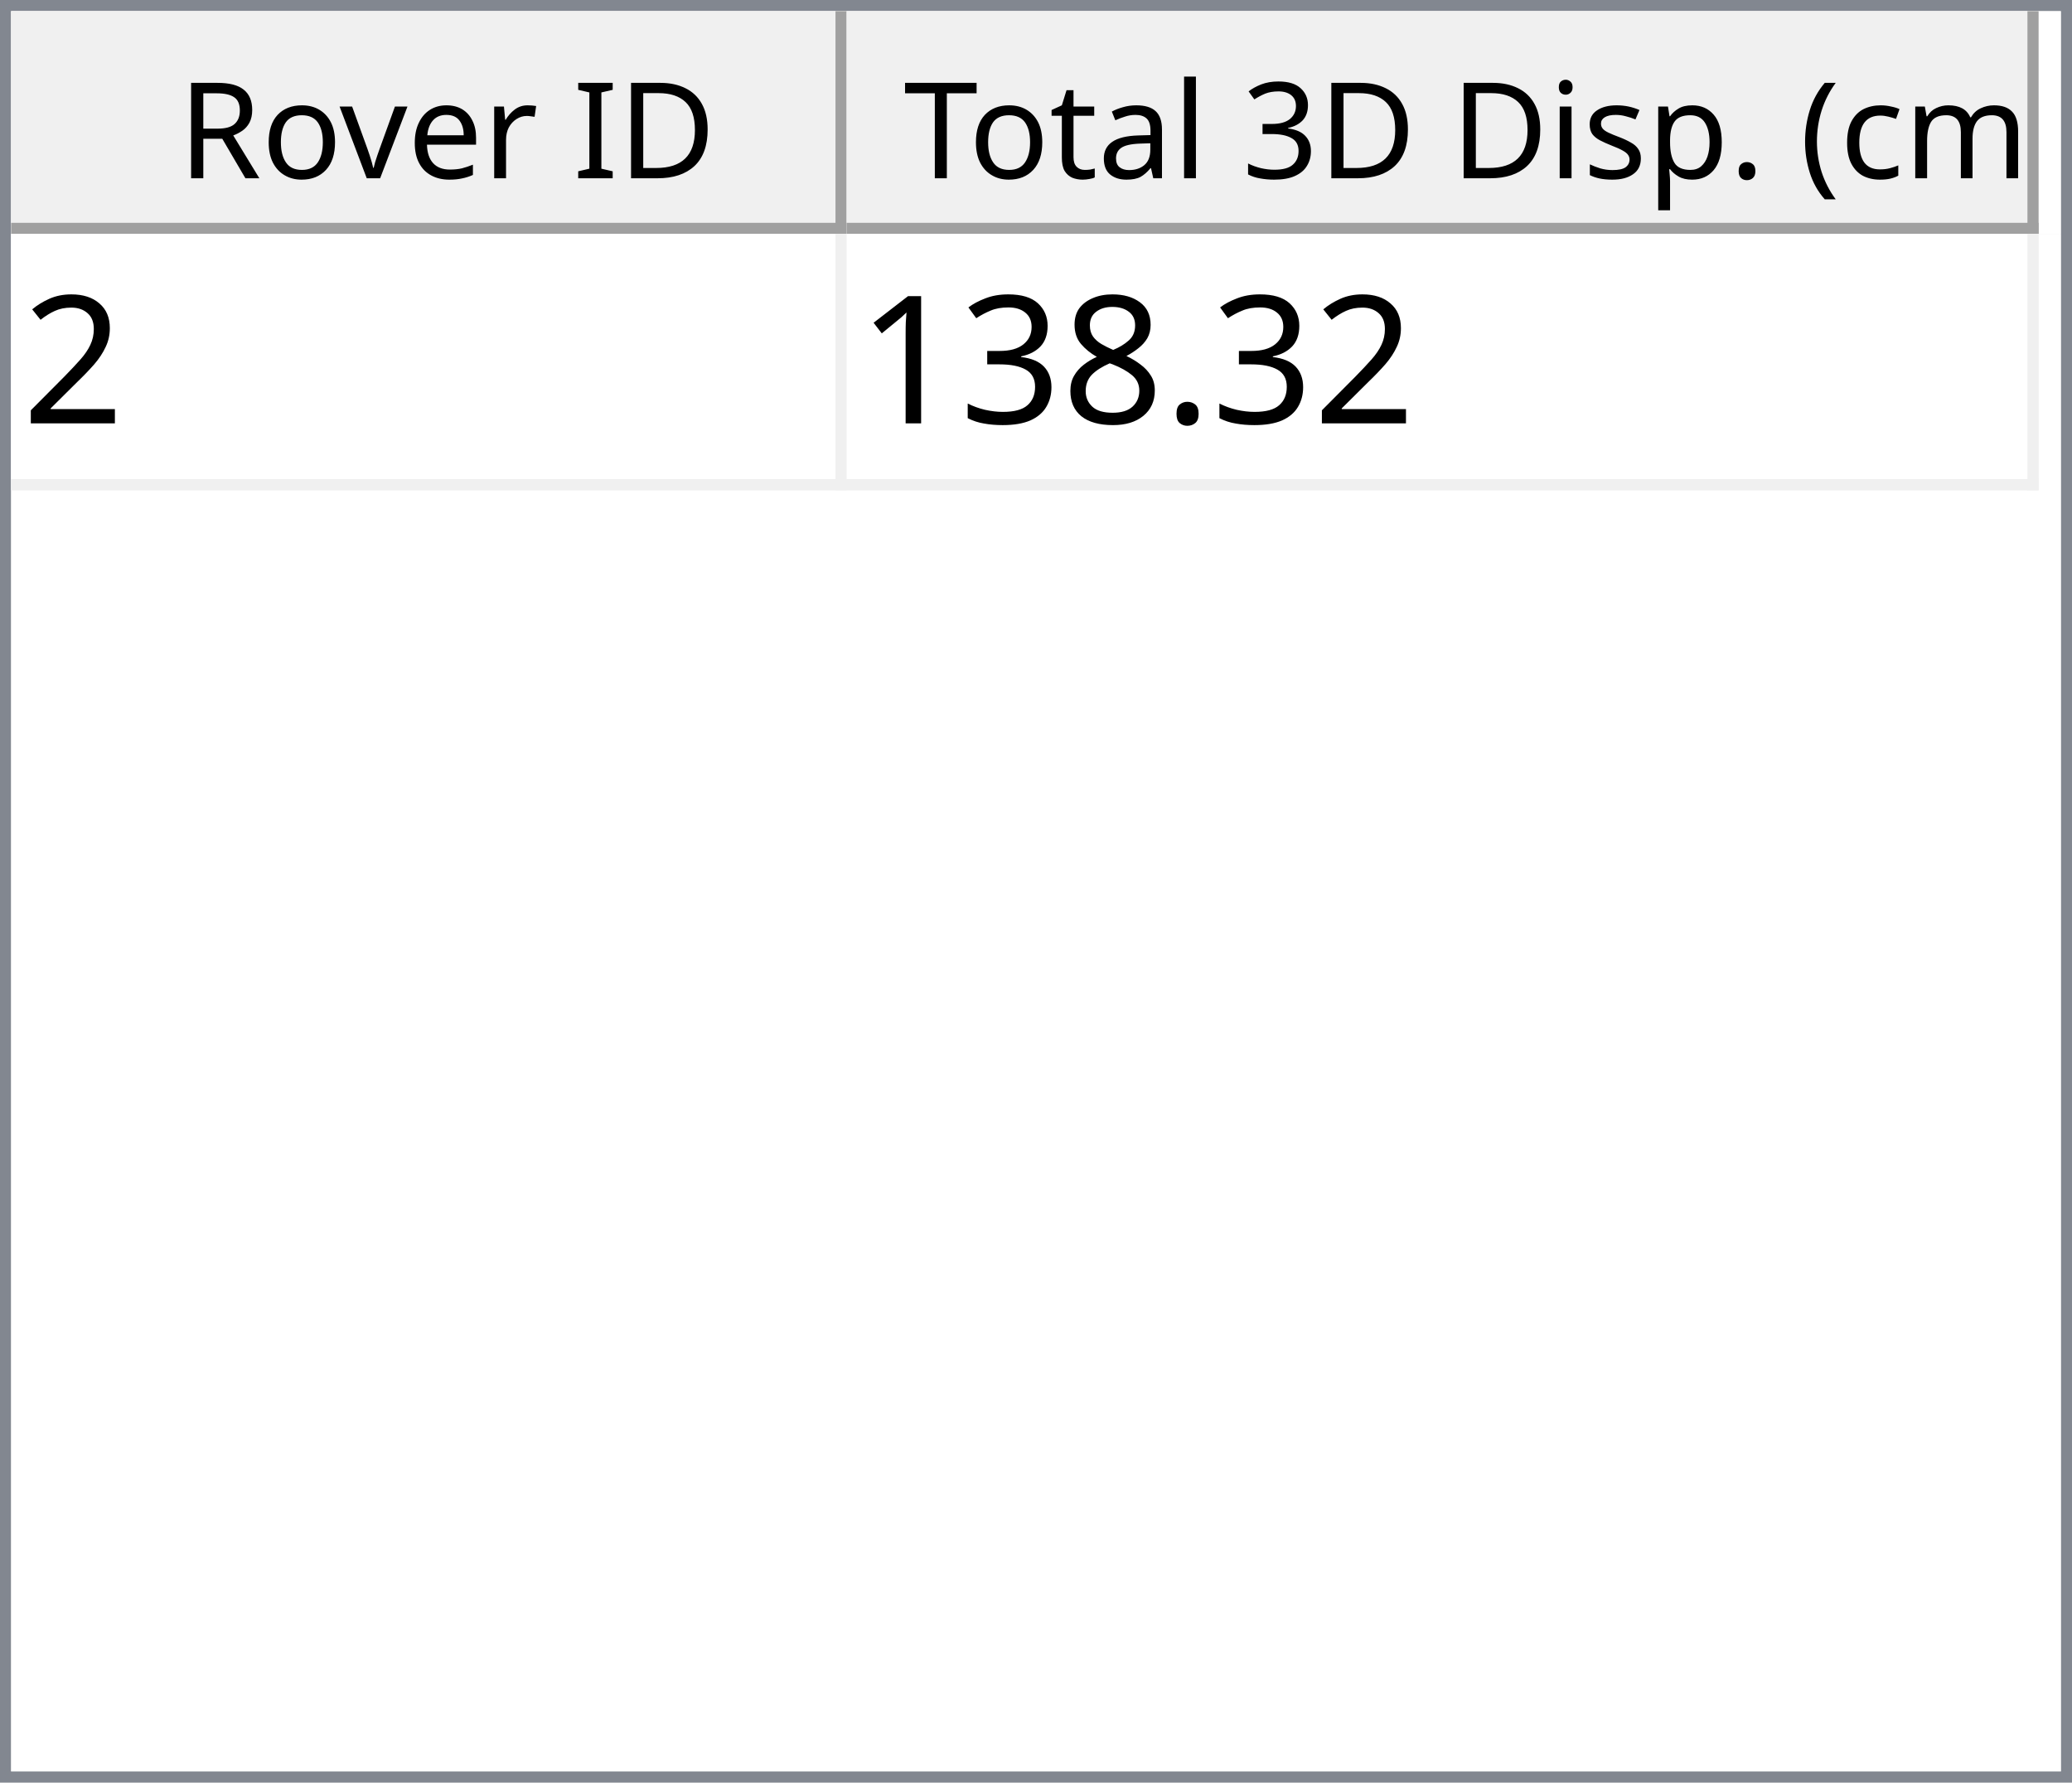
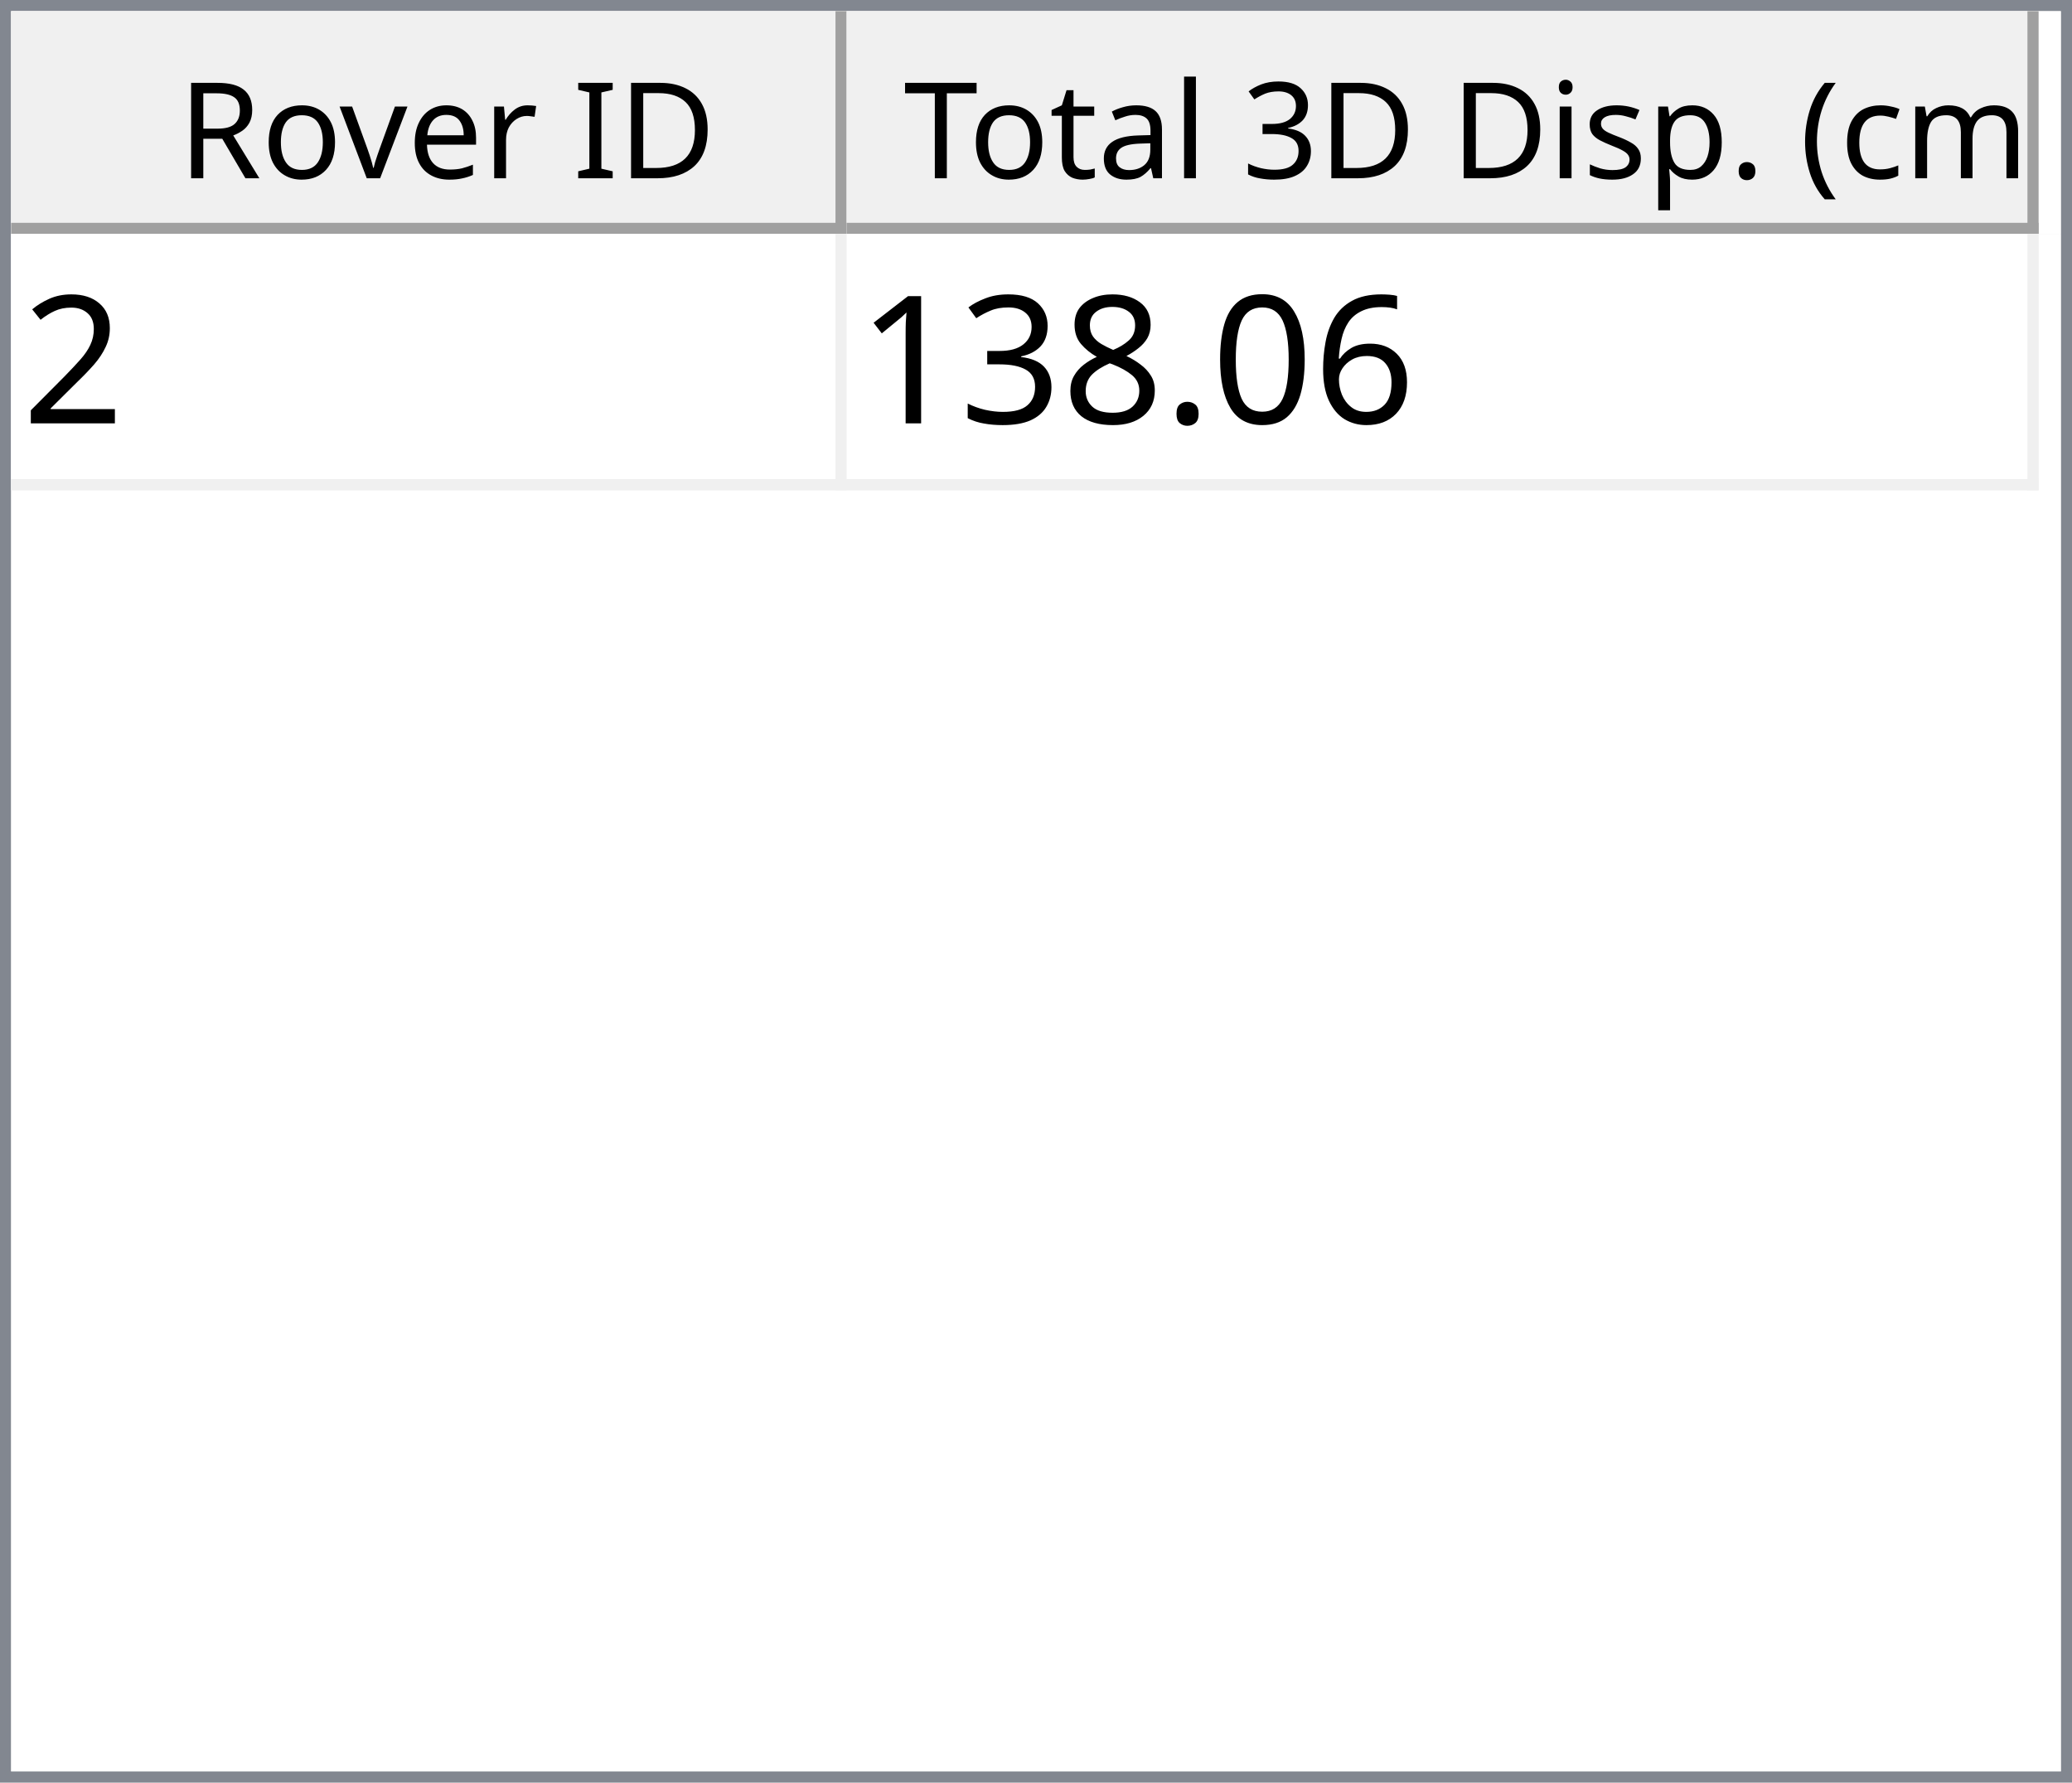
<svg xmlns="http://www.w3.org/2000/svg" style="fill-opacity:1; color-rendering:auto; color-interpolation:auto; text-rendering:auto; stroke:black; stroke-linecap:square; stroke-miterlimit:10; shape-rendering:auto; stroke-opacity:1; fill:black; stroke-dasharray:none; font-weight:normal; stroke-width:1; font-family:'Dialog'; font-style:normal; stroke-linejoin:miter; font-size:12px; stroke-dashoffset:0; image-rendering:auto;" width="186" height="160">
  <defs id="genericDefs" />
  <g>
    <defs id="defs1">
      <clipPath clipPathUnits="userSpaceOnUse" id="clipPath1">
        <path d="M0 0 L186 0 L186 160 L0 160 L0 0 Z" />
      </clipPath>
      <clipPath clipPathUnits="userSpaceOnUse" id="clipPath2">
        <path d="M0 0 L0 160 L186 160 L186 0 Z" />
      </clipPath>
      <clipPath clipPathUnits="userSpaceOnUse" id="clipPath3">
        <path d="M0 0 L0 20 L184 20 L184 0 Z" />
      </clipPath>
      <clipPath clipPathUnits="userSpaceOnUse" id="clipPath4">
        <path d="M0 0 L0 20 L75 20 L75 0 Z" />
      </clipPath>
      <clipPath clipPathUnits="userSpaceOnUse" id="clipPath5">
        <path d="M1 1 L1 19 L74 19 L74 1 Z" />
      </clipPath>
      <clipPath clipPathUnits="userSpaceOnUse" id="clipPath6">
        <path d="M0 0 L0 18 L73 18 L73 0 Z" />
      </clipPath>
      <clipPath clipPathUnits="userSpaceOnUse" id="clipPath7">
        <path d="M-0.5 -0.5 L-0.5 19.5 L74.5 19.5 L74.5 -0.5 Z" />
      </clipPath>
      <clipPath clipPathUnits="userSpaceOnUse" id="clipPath8">
        <path d="M0 0 L0 20 L107 20 L107 0 Z" />
      </clipPath>
      <clipPath clipPathUnits="userSpaceOnUse" id="clipPath9">
        <path d="M1 1 L1 19 L106 19 L106 1 Z" />
      </clipPath>
      <clipPath clipPathUnits="userSpaceOnUse" id="clipPath10">
        <path d="M0 0 L0 18 L105 18 L105 0 Z" />
      </clipPath>
      <clipPath clipPathUnits="userSpaceOnUse" id="clipPath11">
        <path d="M-0.5 -0.5 L-0.5 19.5 L106.5 19.5 L106.5 -0.5 Z" />
      </clipPath>
      <clipPath clipPathUnits="userSpaceOnUse" id="clipPath12">
        <path d="M0 0 L0 138 L184 138 L184 0 Z" />
      </clipPath>
      <clipPath clipPathUnits="userSpaceOnUse" id="clipPath13">
        <path d="M0 0 L0 23 L182 23 L182 0 Z" />
      </clipPath>
      <clipPath clipPathUnits="userSpaceOnUse" id="clipPath14">
        <path d="M-0.5 -0.5 L-0.5 22.5 L181.5 22.5 L181.5 -0.5 Z" />
      </clipPath>
      <clipPath clipPathUnits="userSpaceOnUse" id="clipPath15">
        <path d="M0 0 L0 22 L74 22 L74 0 Z" />
      </clipPath>
      <clipPath clipPathUnits="userSpaceOnUse" id="clipPath16">
        <path d="M0 0 L0 22 L106 22 L106 0 Z" />
      </clipPath>
      <font horiz-adv-x="64.551" id="font1">
        <font-face ascent="107.91" descent="25.098" units-per-em="100" style="font-style:normal; font-family:Segoe UI; font-weight:normal;" />
        <missing-glyph horiz-adv-x="64.551" d="M8.109 0 L8.109 68.266 L56.453 68.266 L56.453 0 L8.109 0 ZM15.328 7.234 L49.219 7.234 L49.219 61.031 L15.328 61.031 L15.328 7.234 Z" />
        <glyph unicode="D" horiz-adv-x="70.117" d="M9.188 0 L9.188 70.016 L28.516 70.016 Q65.531 70.016 65.531 35.891 Q65.531 19.672 55.25 9.836 Q44.969 0 27.734 0 L9.188 0 ZM17.391 62.594 L17.391 7.422 L27.828 7.422 Q41.609 7.422 49.273 14.797 Q56.938 22.172 56.938 35.688 Q56.938 62.594 28.328 62.594 L17.391 62.594 Z" />
        <glyph unicode="I" horiz-adv-x="26.611" d="M17.391 0 L9.188 0 L9.188 70.016 L17.391 70.016 L17.391 0 Z" />
        <glyph unicode=" " horiz-adv-x="27.393" d="" />
        <glyph unicode="r" horiz-adv-x="34.766" d="M34.188 41.891 Q32.078 43.5 28.125 43.5 Q23 43.5 19.555 38.672 Q16.109 33.844 16.109 25.484 L16.109 0 L8.109 0 L8.109 50 L16.109 50 L16.109 39.703 L16.312 39.703 Q18.016 44.969 21.531 47.922 Q25.047 50.875 29.391 50.875 Q32.516 50.875 34.188 50.203 L34.188 41.891 Z" />
        <glyph unicode="e" horiz-adv-x="52.295" d="M48.297 23 L12.984 23 Q13.188 14.656 17.484 10.109 Q21.781 5.562 29.297 5.562 Q37.75 5.562 44.828 11.141 L44.828 3.609 Q38.234 -1.172 27.391 -1.172 Q16.797 -1.172 10.742 5.641 Q4.688 12.453 4.688 24.812 Q4.688 36.469 11.305 43.82 Q17.922 51.172 27.734 51.172 Q37.547 51.172 42.922 44.828 Q48.297 38.484 48.297 27.203 L48.297 23 ZM40.094 29.781 Q40.047 36.719 36.75 40.578 Q33.453 44.438 27.594 44.438 Q21.922 44.438 17.969 40.383 Q14.016 36.328 13.094 29.781 L40.094 29.781 Z" />
        <glyph unicode="v" horiz-adv-x="47.9" d="M47.406 50 L27.484 0 L19.625 0 L0.688 50 L9.469 50 L22.172 13.672 Q23.578 9.672 23.922 6.688 L24.125 6.688 Q24.609 10.453 25.688 13.484 L38.969 50 L47.406 50 Z" />
        <glyph unicode="o" horiz-adv-x="58.594" d="M29 -1.172 Q17.922 -1.172 11.305 5.836 Q4.688 12.844 4.688 24.422 Q4.688 37.016 11.57 44.094 Q18.453 51.172 30.172 51.172 Q41.359 51.172 47.633 44.289 Q53.906 37.406 53.906 25.203 Q53.906 13.234 47.141 6.031 Q40.375 -1.172 29 -1.172 ZM29.594 44.438 Q21.875 44.438 17.383 39.188 Q12.891 33.938 12.891 24.703 Q12.891 15.828 17.43 10.695 Q21.969 5.562 29.594 5.562 Q37.359 5.562 41.531 10.594 Q45.703 15.625 45.703 24.906 Q45.703 34.281 41.531 39.359 Q37.359 44.438 29.594 44.438 Z" />
        <glyph unicode="R" horiz-adv-x="59.814" d="M59.375 0 L49.609 0 L37.891 19.625 Q36.281 22.359 34.766 24.289 Q33.25 26.219 31.664 27.438 Q30.078 28.656 28.25 29.219 Q26.422 29.781 24.125 29.781 L17.391 29.781 L17.391 0 L9.188 0 L9.188 70.016 L30.078 70.016 Q34.672 70.016 38.555 68.867 Q42.438 67.719 45.289 65.375 Q48.141 63.031 49.758 59.547 Q51.375 56.062 51.375 51.375 Q51.375 47.703 50.273 44.656 Q49.172 41.609 47.148 39.211 Q45.125 36.812 42.266 35.133 Q39.406 33.453 35.844 32.516 L35.844 32.328 Q37.594 31.547 38.891 30.547 Q40.188 29.547 41.359 28.18 Q42.531 26.812 43.68 25.078 Q44.828 23.344 46.234 21.047 L59.375 0 ZM17.391 62.594 L17.391 37.203 L28.516 37.203 Q31.594 37.203 34.203 38.133 Q36.812 39.062 38.719 40.797 Q40.625 42.531 41.703 45.047 Q42.781 47.562 42.781 50.688 Q42.781 56.297 39.141 59.445 Q35.5 62.594 28.609 62.594 L17.391 62.594 Z" />
        <glyph unicode=")" horiz-adv-x="30.176" d="M8.297 -15.922 L1.172 -15.922 Q16.406 2.344 16.406 26.812 Q16.406 51.469 1.078 70.016 L8.297 70.016 Q23.531 52.156 23.531 26.703 Q23.531 1.375 8.297 -15.922 Z" />
        <glyph unicode="m" horiz-adv-x="86.133" d="M79.109 0 L71.094 0 L71.094 28.719 Q71.094 37.016 68.531 40.727 Q65.969 44.438 59.906 44.438 Q54.781 44.438 51.195 39.75 Q47.609 35.062 47.609 28.516 L47.609 0 L39.594 0 L39.594 29.688 Q39.594 44.438 28.219 44.438 Q22.953 44.438 19.531 40.016 Q16.109 35.594 16.109 28.516 L16.109 0 L8.109 0 L8.109 50 L16.109 50 L16.109 42.094 L16.312 42.094 Q21.625 51.172 31.844 51.172 Q36.969 51.172 40.773 48.312 Q44.578 45.453 46 40.828 Q51.562 51.172 62.594 51.172 Q79.109 51.172 79.109 30.812 L79.109 0 Z" />
        <glyph unicode="c" horiz-adv-x="46.191" d="M42.188 2.297 Q36.422 -1.172 28.516 -1.172 Q17.828 -1.172 11.258 5.789 Q4.688 12.75 4.688 23.828 Q4.688 36.188 11.766 43.68 Q18.844 51.172 30.672 51.172 Q37.25 51.172 42.281 48.734 L42.281 40.531 Q36.719 44.438 30.375 44.438 Q22.703 44.438 17.797 38.945 Q12.891 33.453 12.891 24.516 Q12.891 15.719 17.508 10.641 Q22.125 5.562 29.891 5.562 Q36.422 5.562 42.188 9.906 L42.188 2.297 Z" />
        <glyph unicode="(" horiz-adv-x="30.176" d="M29.109 -15.922 L21.969 -15.922 Q6.844 1.375 6.844 26.703 Q6.844 52.156 21.969 70.016 L29.203 70.016 Q13.875 51.469 13.875 26.812 Q13.875 2.344 29.109 -15.922 Z" />
        <glyph unicode="." horiz-adv-x="21.68" d="M10.891 -1.078 Q8.641 -1.078 7.055 0.539 Q5.469 2.156 5.469 4.391 Q5.469 6.641 7.055 8.273 Q8.641 9.906 10.891 9.906 Q13.188 9.906 14.797 8.273 Q16.406 6.641 16.406 4.391 Q16.406 2.156 14.797 0.539 Q13.188 -1.078 10.891 -1.078 Z" />
        <glyph unicode="p" horiz-adv-x="58.789" d="M16.312 7.234 L16.109 7.234 L16.109 -23 L8.109 -23 L8.109 50 L16.109 50 L16.109 41.219 L16.312 41.219 Q22.219 51.172 33.594 51.172 Q43.266 51.172 48.688 44.461 Q54.109 37.75 54.109 26.469 Q54.109 13.922 48 6.375 Q41.891 -1.172 31.297 -1.172 Q21.578 -1.172 16.312 7.234 ZM16.109 27.391 L16.109 20.406 Q16.109 14.203 20.141 9.883 Q24.172 5.562 30.375 5.562 Q37.641 5.562 41.773 11.133 Q45.906 16.703 45.906 26.609 Q45.906 34.969 42.047 39.703 Q38.188 44.438 31.594 44.438 Q24.609 44.438 20.359 39.578 Q16.109 34.719 16.109 27.391 Z" />
        <glyph unicode="s" horiz-adv-x="42.432" d="M5.078 1.812 L5.078 10.406 Q11.625 5.562 19.484 5.562 Q30.031 5.562 30.031 12.594 Q30.031 14.594 29.125 15.992 Q28.219 17.391 26.68 18.461 Q25.141 19.531 23.07 20.383 Q21 21.234 18.609 22.172 Q15.281 23.484 12.766 24.828 Q10.25 26.172 8.57 27.859 Q6.891 29.547 6.031 31.695 Q5.172 33.844 5.172 36.719 Q5.172 40.234 6.789 42.945 Q8.406 45.656 11.086 47.484 Q13.766 49.312 17.211 50.242 Q20.656 51.172 24.312 51.172 Q30.812 51.172 35.938 48.922 L35.938 40.828 Q30.422 44.438 23.25 44.438 Q21 44.438 19.195 43.922 Q17.391 43.406 16.094 42.477 Q14.797 41.547 14.086 40.258 Q13.375 38.969 13.375 37.406 Q13.375 35.453 14.086 34.133 Q14.797 32.812 16.164 31.789 Q17.531 30.766 19.484 29.938 Q21.438 29.109 23.922 28.125 Q27.25 26.859 29.883 25.516 Q32.516 24.172 34.375 22.484 Q36.234 20.797 37.234 18.602 Q38.234 16.406 38.234 13.375 Q38.234 9.672 36.602 6.938 Q34.969 4.203 32.234 2.398 Q29.5 0.594 25.93 -0.289 Q22.359 -1.172 18.453 -1.172 Q10.75 -1.172 5.078 1.812 Z" />
        <glyph unicode="i" horiz-adv-x="24.219" d="M12.203 62.703 Q10.062 62.703 8.547 64.164 Q7.031 65.625 7.031 67.875 Q7.031 70.125 8.547 71.609 Q10.062 73.094 12.203 73.094 Q14.406 73.094 15.945 71.609 Q17.484 70.125 17.484 67.875 Q17.484 65.719 15.945 64.211 Q14.406 62.703 12.203 62.703 ZM16.109 0 L8.109 0 L8.109 50 L16.109 50 L16.109 0 Z" />
        <glyph unicode="3" horiz-adv-x="53.906" d="M46.531 19.828 Q46.531 15.094 44.75 11.211 Q42.969 7.328 39.719 4.57 Q36.469 1.812 31.93 0.297 Q27.391 -1.219 21.922 -1.219 Q11.922 -1.219 6 2.594 L6 11.188 Q13.094 5.609 22.219 5.609 Q25.875 5.609 28.828 6.539 Q31.781 7.469 33.906 9.227 Q36.031 10.984 37.18 13.477 Q38.328 15.969 38.328 19.094 Q38.328 32.812 18.797 32.812 L12.984 32.812 L12.984 39.594 L18.5 39.594 Q35.797 39.594 35.797 52.484 Q35.797 64.406 22.609 64.406 Q15.188 64.406 8.688 59.422 L8.688 67.188 Q15.375 71.188 24.609 71.188 Q29 71.188 32.57 69.969 Q36.141 68.75 38.68 66.555 Q41.219 64.359 42.609 61.281 Q44 58.203 44 54.5 Q44 40.672 30.031 36.719 L30.031 36.531 Q33.594 36.141 36.625 34.797 Q39.656 33.453 41.852 31.305 Q44.047 29.156 45.289 26.25 Q46.531 23.344 46.531 19.828 Z" />
        <glyph unicode="l" horiz-adv-x="24.219" d="M16.109 0 L8.109 0 L8.109 74.031 L16.109 74.031 L16.109 0 Z" />
        <glyph unicode="a" horiz-adv-x="50.879" d="M43.891 0 L35.891 0 L35.891 7.812 L35.688 7.812 Q30.469 -1.172 20.312 -1.172 Q12.844 -1.172 8.617 2.781 Q4.391 6.734 4.391 13.281 Q4.391 27.297 20.906 29.594 L35.891 31.688 Q35.891 44.438 25.594 44.438 Q16.547 44.438 9.281 38.281 L9.281 46.484 Q16.656 51.172 26.266 51.172 Q43.891 51.172 43.891 32.516 L43.891 0 ZM35.891 25.297 L23.828 23.641 Q18.266 22.859 15.43 20.875 Q12.594 18.891 12.594 13.875 Q12.594 10.203 15.211 7.883 Q17.828 5.562 22.172 5.562 Q28.125 5.562 32.008 9.742 Q35.891 13.922 35.891 20.312 L35.891 25.297 Z" />
        <glyph unicode="t" horiz-adv-x="33.887" d="M31.297 0.484 Q28.469 -1.078 23.828 -1.078 Q10.688 -1.078 10.688 13.578 L10.688 43.172 L2.094 43.172 L2.094 50 L10.688 50 L10.688 62.203 L18.703 64.797 L18.703 50 L31.297 50 L31.297 43.172 L18.703 43.172 L18.703 14.984 Q18.703 9.969 20.414 7.82 Q22.125 5.672 26.078 5.672 Q29.109 5.672 31.297 7.328 L31.297 0.484 Z" />
        <glyph unicode="T" horiz-adv-x="52.393" d="M50.594 62.594 L30.375 62.594 L30.375 0 L22.172 0 L22.172 62.594 L2 62.594 L2 70.016 L50.594 70.016 L50.594 62.594 Z" />
      </font>
      <font horiz-adv-x="75.0" id="font2">
        <font-face ascent="100.537" descent="21.973" units-per-em="100" style="font-style:normal; font-family:sans-serif; font-weight:normal;" />
        <missing-glyph horiz-adv-x="75.0" d="M12.5 0 L12.5 62.5 L62.5 62.5 L62.5 0 L12.5 0 ZM14.062 1.562 L60.938 1.562 L60.938 60.938 L14.062 60.938 L14.062 1.562 Z" />
        <glyph unicode="2" horiz-adv-x="55.615" d="M50.344 8.453 L50.344 0 L3.031 0 Q2.938 3.172 4.047 6.109 Q5.859 10.938 9.836 15.625 Q13.812 20.312 21.344 26.469 Q33.016 36.031 37.117 41.625 Q41.219 47.219 41.219 52.203 Q41.219 57.422 37.477 61.008 Q33.734 64.594 27.734 64.594 Q21.391 64.594 17.578 60.789 Q13.766 56.984 13.719 50.25 L4.688 51.172 Q5.609 61.281 11.664 66.578 Q17.719 71.875 27.938 71.875 Q38.234 71.875 44.242 66.164 Q50.25 60.453 50.25 52 Q50.25 47.703 48.492 43.555 Q46.734 39.406 42.656 34.812 Q38.578 30.219 29.109 22.219 Q21.188 15.578 18.945 13.211 Q16.703 10.844 15.234 8.453 L50.344 8.453 Z" />
+         <glyph unicode="6" horiz-adv-x="55.615" d="M49.75 54.047 L41.016 53.375 Q39.844 58.547 37.703 60.891 Q34.125 64.656 28.906 64.656 Q24.703 64.656 21.531 62.312 Q17.391 59.281 14.992 53.469 Q12.594 47.656 12.5 36.922 Q15.672 41.75 20.266 44.094 Q24.859 46.438 29.891 46.438 Q38.672 46.438 44.852 39.969 Q51.031 33.5 51.031 23.25 Q51.031 16.5 48.125 10.719 Q45.219 4.938 40.141 1.859 Q35.062 -1.219 28.609 -1.219 Q17.625 -1.219 10.695 6.859 Q3.766 14.938 3.766 33.5 Q3.766 54.25 11.422 63.672 Q18.109 71.875 29.438 71.875 Q37.891 71.875 43.289 67.141 Q48.688 62.406 49.75 54.047 ZM13.875 23.188 Q13.875 18.656 15.797 14.508 Q17.719 10.359 21.188 8.18 Q24.656 6 28.469 6 Q34.031 6 38.039 10.492 Q42.047 14.984 42.047 22.703 Q42.047 30.125 38.086 34.398 Q34.125 38.672 28.125 38.672 Q22.172 38.672 18.023 34.398 Q13.875 30.125 13.875 23.188 Z" />
+         <glyph unicode="0" horiz-adv-x="55.615" d="M4.156 35.297 Q4.156 48 6.766 55.742 Q9.375 63.484 14.523 67.68 Q19.672 71.875 27.484 71.875 Q33.25 71.875 37.594 69.555 Q41.938 67.234 44.773 62.867 Q47.609 58.5 49.219 52.227 Q50.828 45.953 50.828 35.297 Q50.828 22.703 48.242 14.969 Q45.656 7.234 40.508 3.008 Q35.359 -1.219 27.484 -1.219 Q17.141 -1.219 11.234 6.203 Q4.156 15.141 4.156 35.297 ZM13.188 35.297 Q13.188 17.672 17.312 11.836 Q21.438 6 27.484 6 Q33.547 6 37.672 11.859 Q41.797 17.719 41.797 35.297 Q41.797 52.984 37.672 58.789 Q33.547 64.594 27.391 64.594 Q21.344 64.594 17.719 59.469 Q13.188 52.938 13.188 35.297 Z" />
        <glyph unicode="." horiz-adv-x="27.783" d="M9.078 0 L9.078 10.016 L19.094 10.016 L19.094 0 L9.078 0 Z" />
        <glyph unicode="8" horiz-adv-x="55.615" d="M17.672 38.812 Q12.203 40.828 9.57 44.539 Q6.938 48.25 6.938 53.422 Q6.938 61.234 12.555 66.555 Q18.172 71.875 27.484 71.875 Q36.859 71.875 42.578 66.43 Q48.297 60.984 48.297 53.172 Q48.297 48.188 45.68 44.508 Q43.062 40.828 37.75 38.812 Q44.344 36.672 47.781 31.883 Q51.219 27.094 51.219 20.453 Q51.219 11.281 44.727 5.031 Q38.234 -1.219 27.641 -1.219 Q17.047 -1.219 10.547 5.055 Q4.047 11.328 4.047 20.703 Q4.047 27.688 7.594 32.398 Q11.141 37.109 17.672 38.812 ZM15.922 53.719 Q15.922 48.641 19.195 45.414 Q22.469 42.188 27.688 42.188 Q32.766 42.188 36.016 45.383 Q39.266 48.578 39.266 53.219 Q39.266 58.062 35.914 61.359 Q32.562 64.656 27.594 64.656 Q22.562 64.656 19.242 61.43 Q15.922 58.203 15.922 53.719 ZM13.094 20.656 Q13.094 16.891 14.875 13.375 Q16.656 9.859 20.172 7.93 Q23.688 6 27.734 6 Q34.031 6 38.133 10.055 Q42.234 14.109 42.234 20.359 Q42.234 26.703 38.016 30.859 Q33.797 35.016 27.438 35.016 Q21.234 35.016 17.164 30.914 Q13.094 26.812 13.094 20.656 Z" />
        <glyph unicode="3" horiz-adv-x="55.615" d="M4.203 18.891 L12.984 20.062 Q14.5 12.594 18.141 9.297 Q21.781 6 27 6 Q33.203 6 37.477 10.297 Q41.75 14.594 41.75 20.953 Q41.75 27 37.797 30.93 Q33.844 34.859 27.734 34.859 Q25.25 34.859 21.531 33.891 L22.516 41.609 Q23.391 41.5 23.922 41.5 Q29.547 41.5 34.039 44.43 Q38.531 47.359 38.531 53.469 Q38.531 58.297 35.258 61.477 Q31.984 64.656 26.812 64.656 Q21.688 64.656 18.266 61.43 Q14.844 58.203 13.875 51.766 L5.078 53.328 Q6.688 62.156 12.398 67.016 Q18.109 71.875 26.609 71.875 Q32.469 71.875 37.398 69.359 Q42.328 66.844 44.945 62.5 Q47.562 58.156 47.562 53.266 Q47.562 48.641 45.07 44.828 Q42.578 41.016 37.703 38.766 Q44.047 37.312 47.562 32.695 Q51.078 28.078 51.078 21.141 Q51.078 11.766 44.242 5.25 Q37.406 -1.266 26.953 -1.266 Q17.531 -1.266 11.305 4.352 Q5.078 9.969 4.203 18.891 Z" />
        <glyph unicode="1" horiz-adv-x="55.615" d="M37.25 0 L28.469 0 L28.469 56 Q25.297 52.984 20.141 49.953 Q14.984 46.922 10.891 45.406 L10.891 53.906 Q18.266 57.375 23.781 62.305 Q29.297 67.234 31.594 71.875 L37.25 71.875 L37.25 0 Z" />
      </font>
    </defs>
    <g style="fill:white; stroke:white;">
      <rect x="0" y="0" width="186" style="clip-path:url(#clipPath1); stroke:none;" height="160" />
    </g>
    <g style="fill:white; text-rendering:optimizeSpeed; color-rendering:optimizeSpeed; image-rendering:optimizeSpeed; shape-rendering:crispEdges; stroke:white; color-interpolation:sRGB;">
      <rect x="0" width="186" height="160" y="0" style="stroke:none;" />
      <path style="stroke:none;" d="M0 160 L186 160 L186 0 L0 0 Z" />
    </g>
    <g style="fill:rgb(240,240,240); font-family:'Segoe UI'; stroke:rgb(240,240,240);">
      <rect x="0" y="0" width="186" style="clip-path:url(#clipPath2); stroke:none;" height="160" />
    </g>
    <g style="fill:rgb(130,135,144); font-family:'Segoe UI'; stroke:rgb(130,135,144);">
      <path d="M0 0 L186 0 L186 160 L0 160 L0 0 ZM1 1 L185 1 L185 159 L1 159 L1 1 Z" style="fill-rule:evenodd; clip-path:url(#clipPath2); stroke:none;" />
    </g>
    <g style="fill:white; font-family:'Segoe UI'; stroke:white;" transform="translate(1,1)">
      <rect x="0" y="0" width="184" style="clip-path:url(#clipPath3); stroke:none;" height="20" />
    </g>
    <g style="fill:rgb(240,240,240); font-family:'Segoe UI'; stroke:rgb(240,240,240);" transform="translate(1,1)">
      <rect x="0" y="0" width="75" style="clip-path:url(#clipPath4); stroke:none;" height="20" />
    </g>
    <g style="font-family:'Segoe UI';" transform="translate(2,2)">
      <text x="14" xml:space="preserve" y="14" style="clip-path:url(#clipPath6); stroke:none;">Rover ID</text>
    </g>
    <g style="fill:rgb(160,160,160); font-family:'Segoe UI'; stroke:rgb(160,160,160); stroke-linejoin:bevel;" transform="translate(1.5,1.5)">
      <line x1="74" x2="74" y1="0" style="fill:none; clip-path:url(#clipPath7);" y2="19" />
    </g>
    <g style="fill:rgb(160,160,160); font-family:'Segoe UI'; stroke:rgb(160,160,160); stroke-linejoin:bevel;" transform="matrix(1,0,0,1,1,1) translate(0.5,0.5)">
      <line x1="0" x2="74" y1="19" style="fill:none; clip-path:url(#clipPath7);" y2="19" />
    </g>
    <g style="fill:rgb(240,240,240); font-family:'Segoe UI'; stroke:rgb(240,240,240);" transform="translate(76,1)">
      <rect x="0" y="0" width="107" style="clip-path:url(#clipPath8); stroke:none;" height="20" />
    </g>
    <g style="font-family:'Segoe UI';" transform="translate(77,2)">
      <text x="1" xml:space="preserve" y="14" style="clip-path:url(#clipPath10); stroke:none;"> Total 3D Disp. (cm)</text>
    </g>
    <g style="fill:rgb(160,160,160); font-family:'Segoe UI'; stroke:rgb(160,160,160); stroke-linejoin:bevel;" transform="translate(76.5,1.5)">
      <line x1="106" x2="106" y1="0" style="fill:none; clip-path:url(#clipPath11);" y2="19" />
    </g>
    <g style="fill:rgb(160,160,160); font-family:'Segoe UI'; stroke:rgb(160,160,160); stroke-linejoin:bevel;" transform="matrix(1,0,0,1,76,1) translate(0.5,0.5)">
      <line x1="0" x2="106" y1="19" style="fill:none; clip-path:url(#clipPath11);" y2="19" />
    </g>
    <g style="fill:white; font-family:'Segoe UI'; stroke:white;" transform="translate(1,21)">
      <rect x="0" y="0" width="184" style="clip-path:url(#clipPath12); stroke:none;" height="138" />
    </g>
    <g style="fill:rgb(240,240,240); font-size:16px; font-family:sans-serif; stroke:rgb(240,240,240);" transform="translate(1,21)">
      <rect x="0" y="0" width="182" style="clip-path:url(#clipPath13); stroke:none;" height="23" />
      <line transform="translate(0.5,0.5)" x1="0" x2="181" y1="22" style="clip-path:url(#clipPath14); fill:none; stroke-linejoin:bevel;" y2="22" />
    </g>
    <g transform="matrix(1,0,0,1,1,21) translate(0.5,0.5)" style="fill:rgb(240,240,240); font-size:16px; font-family:sans-serif; stroke:rgb(240,240,240); stroke-linejoin:bevel;">
      <line x1="74" x2="74" y1="0" style="fill:none; clip-path:url(#clipPath14);" y2="22" />
    </g>
    <g transform="matrix(1,0,0,1,1,21) translate(0.5,0.5)" style="fill:rgb(240,240,240); font-size:16px; font-family:sans-serif; stroke:rgb(240,240,240); stroke-linejoin:bevel;">
      <line x1="181" x2="181" y1="0" style="fill:none; clip-path:url(#clipPath14);" y2="22" />
    </g>
    <g style="fill:white; font-size:16px; font-family:sans-serif; stroke:white;" transform="matrix(1,0,0,1,1,21)">
      <rect x="0" y="0" width="74" style="clip-path:url(#clipPath15); stroke:none;" height="22" />
      <text x="1" y="17" style="fill:black; clip-path:url(#clipPath15); stroke:none;" xml:space="preserve">2</text>
    </g>
    <g style="fill:white; font-size:16px; font-family:sans-serif; stroke:white;" transform="matrix(1,0,0,1,1,21) translate(75,0)">
      <rect x="0" y="0" width="106" style="clip-path:url(#clipPath16); stroke:none;" height="22" />
-       <text x="1" y="17" style="fill:black; clip-path:url(#clipPath16); stroke:none;" xml:space="preserve">138.32</text>
+       <text x="1" y="17" style="fill:black; clip-path:url(#clipPath16); stroke:none;" xml:space="preserve">138.06</text>
    </g>
  </g>
</svg>
